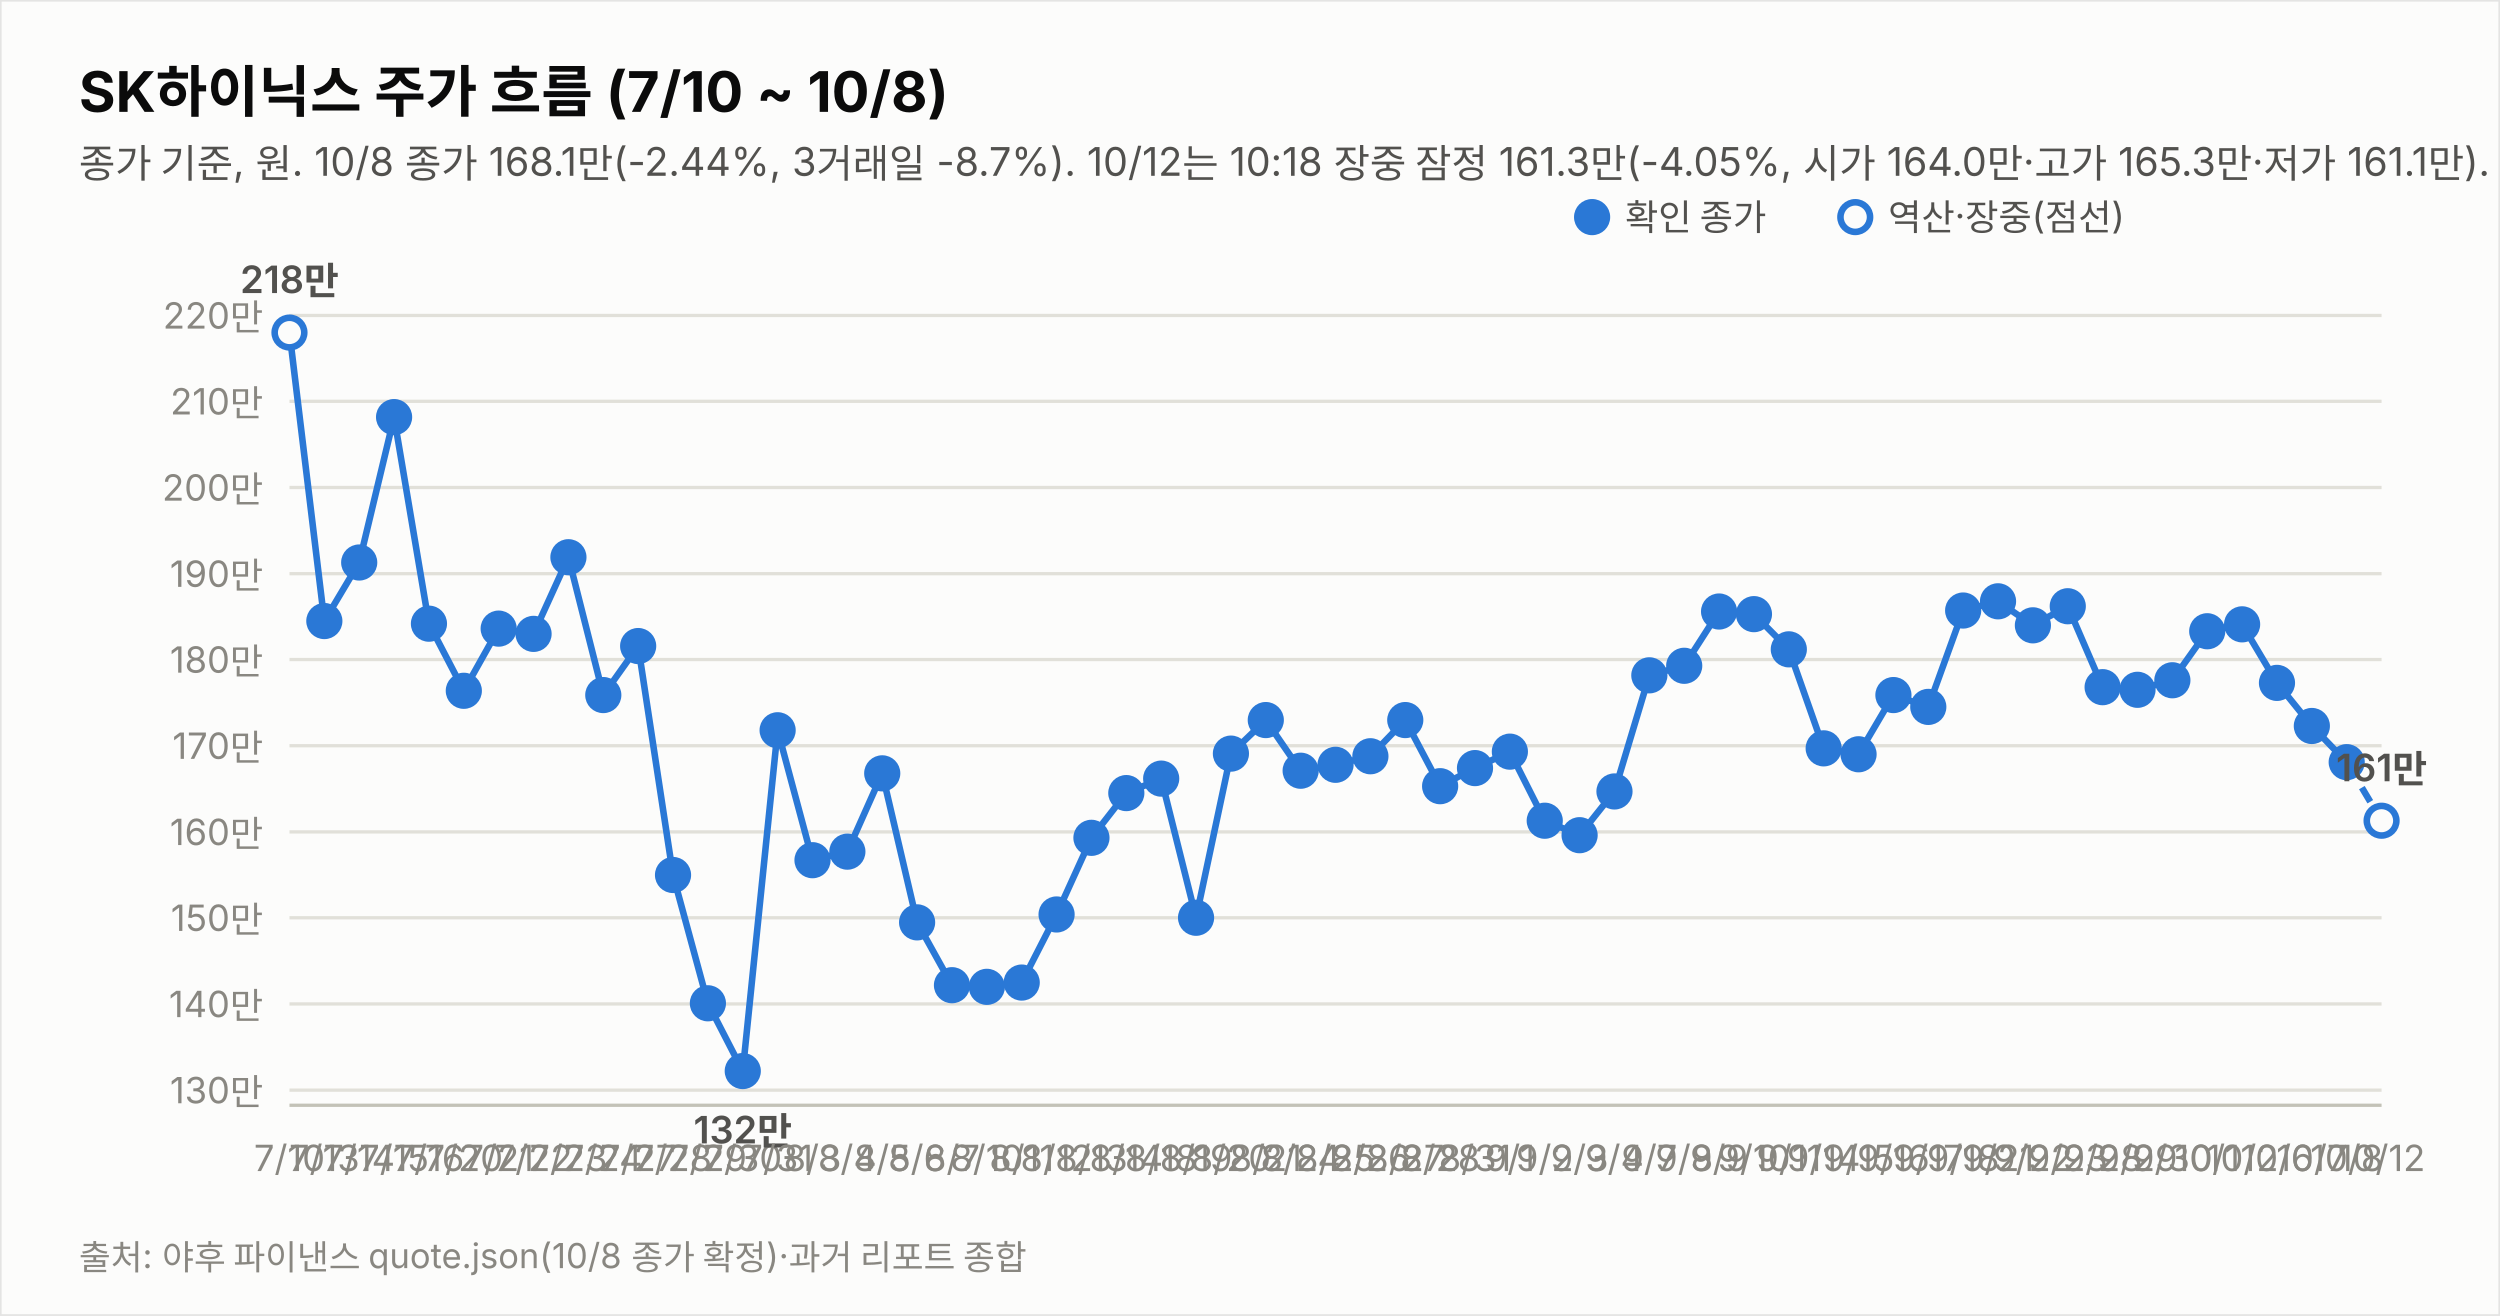
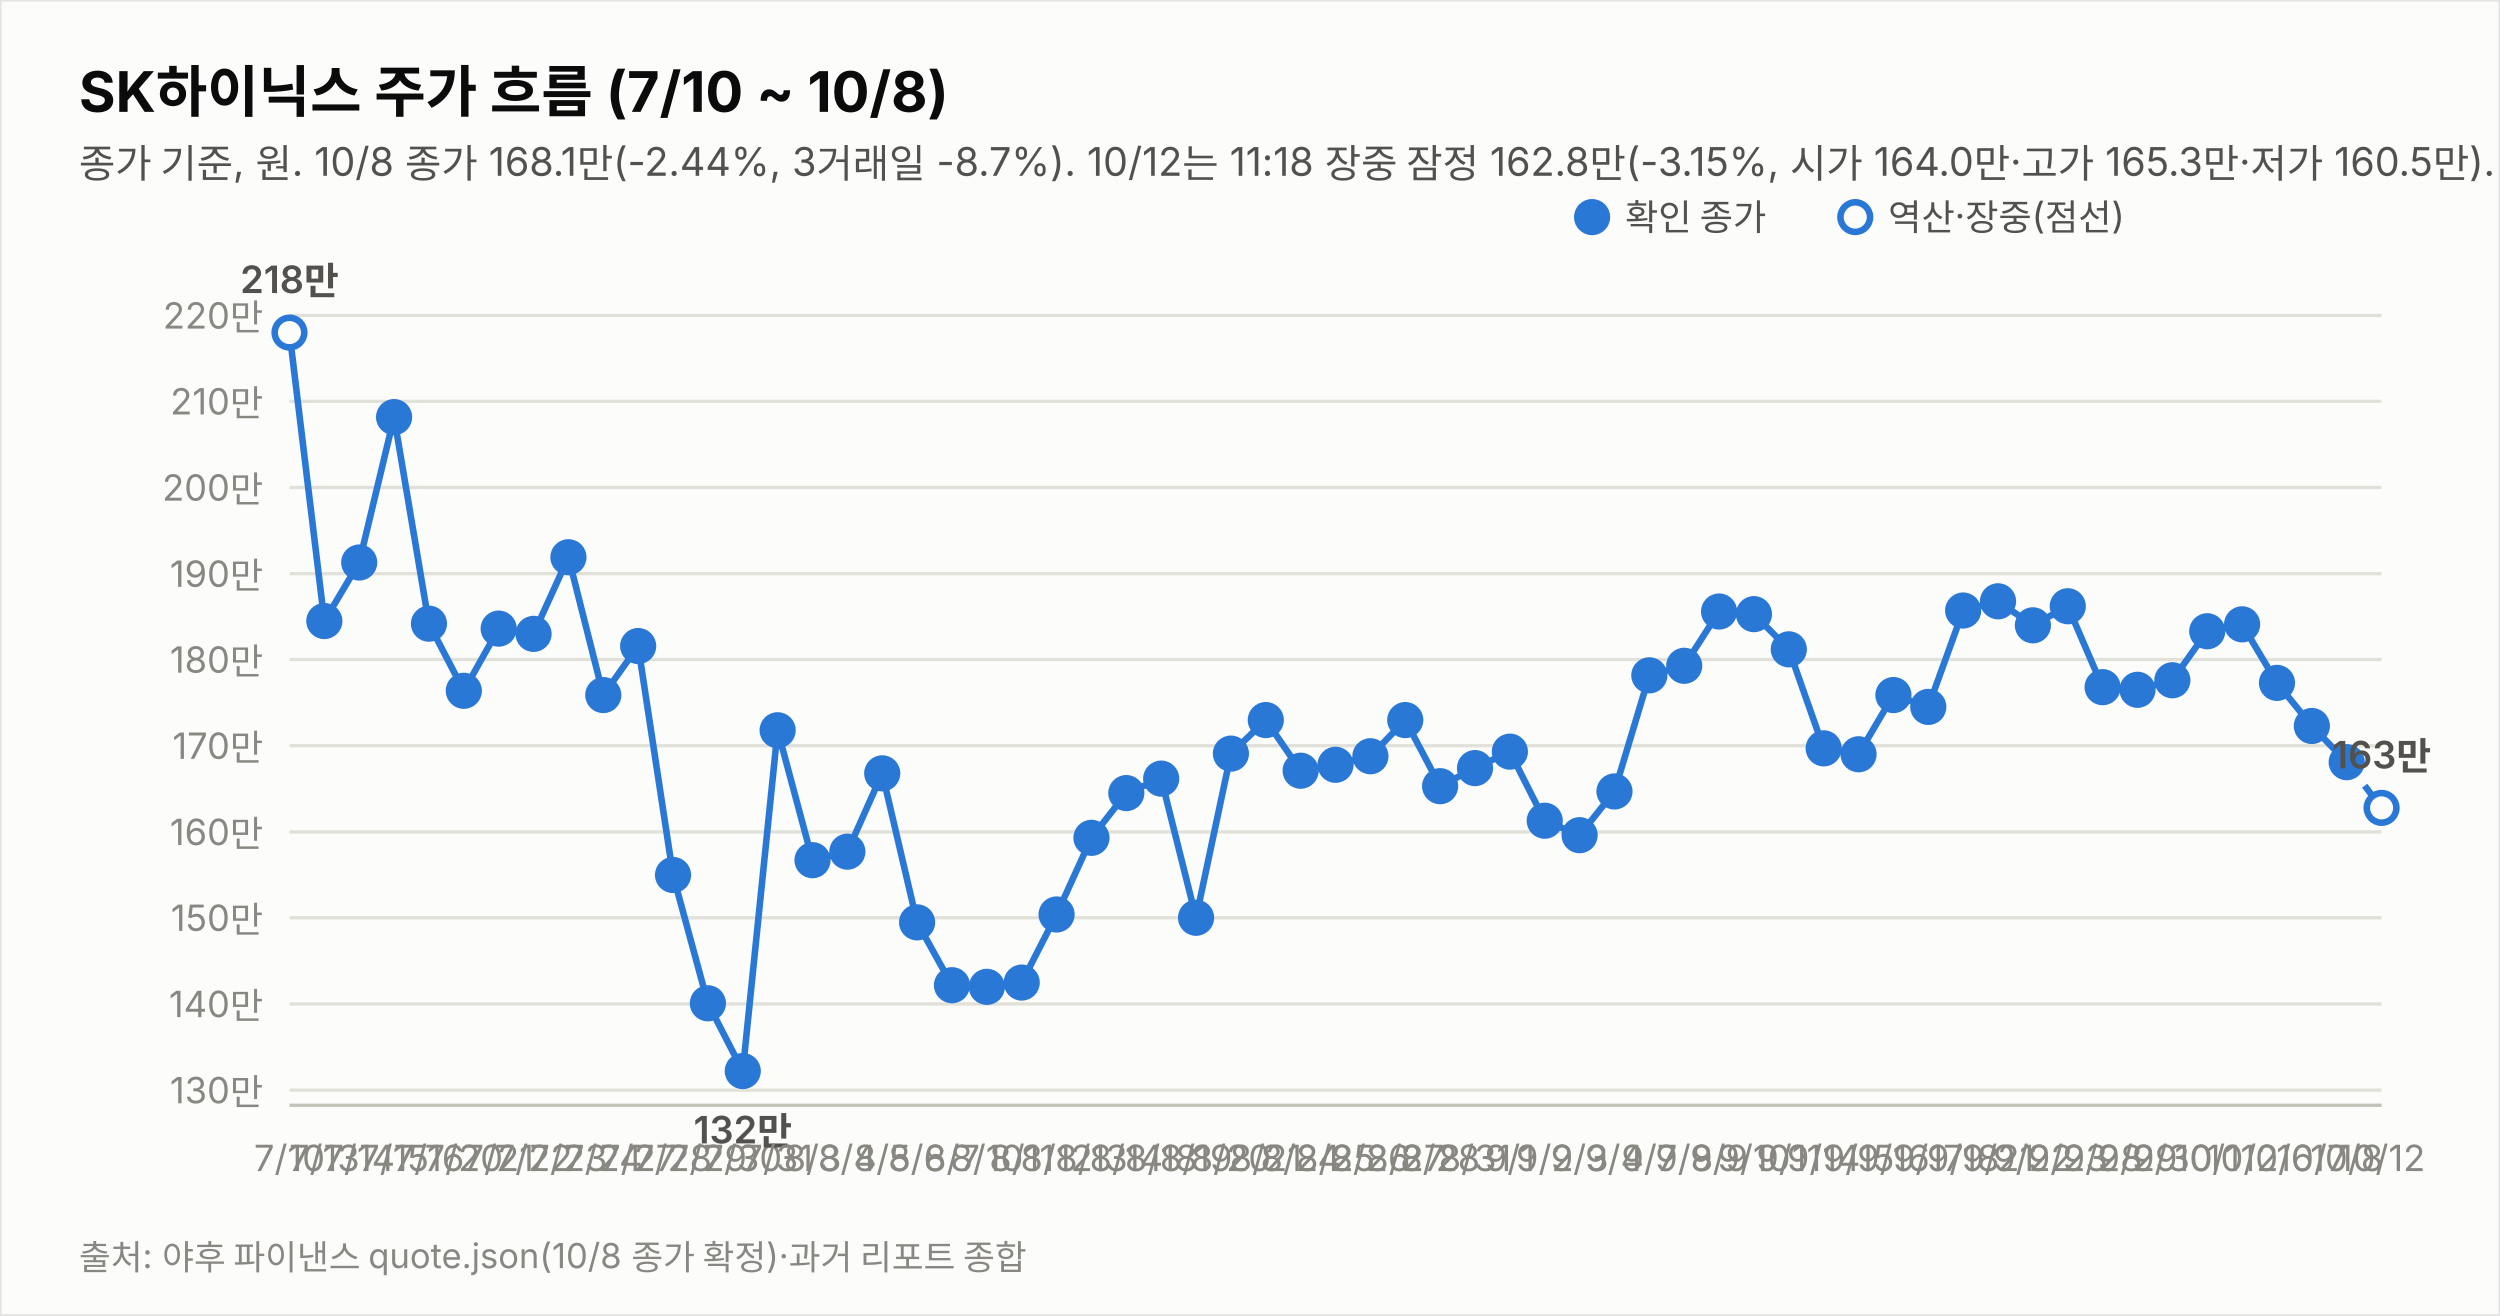
<svg xmlns="http://www.w3.org/2000/svg" width="760" height="400" viewBox="0 0 760 400" font-family="system-ui,-apple-system,&quot;Segoe UI&quot;,&quot;Malgun Gothic&quot;,&quot;Apple SD Gothic Neo&quot;,sans-serif">
  <rect width="760" height="400" fill="#fcfcfb" stroke="rgba(11,11,11,0.10)" />
  <text x="24" y="34" font-size="17" font-weight="700" fill="#0b0b0b">SK하이닉스 주가 흐름 (7/10 ~ 10/8)</text>
-   <text x="24" y="54" font-size="12" fill="#52514e">종가 기준, 원. 10/8 종가 168.1만(-2.44%, 3거래일 -8.7%). 10/12는 10:18 장중 잠정 161.3만(-4.05%, 시가 164.0만·고가 165.3만·저가 161.1만). 장중 DMI 격차 -13.5·KDJ 격차 -13.7(잠정).</text>
+   <text x="24" y="54" font-size="12" fill="#52514e">종가 기준, 원. 10/8 종가 168.1만(-2.44%, 3거래일 -8.7%). 10/12는 11:18 장중 잠정 162.8만(-3.15%, 시가 164.0만·고가 165.3만·저가 160.5만). 장중 DMI 격차 -13.9·KDJ 격차 -11.9(잠정).</text>
  <line x1="88" y1="331.4" x2="724" y2="331.4" stroke="#e1e0d9" stroke-width="1" />
  <text x="80" y="335.4" font-size="11" fill="#898781" text-anchor="end" style="font-variant-numeric:tabular-nums">130만</text>
  <line x1="88" y1="305.2" x2="724" y2="305.2" stroke="#e1e0d9" stroke-width="1" />
  <text x="80" y="309.2" font-size="11" fill="#898781" text-anchor="end" style="font-variant-numeric:tabular-nums">140만</text>
  <line x1="88" y1="279.0" x2="724" y2="279.0" stroke="#e1e0d9" stroke-width="1" />
  <text x="80" y="283.0" font-size="11" fill="#898781" text-anchor="end" style="font-variant-numeric:tabular-nums">150만</text>
  <line x1="88" y1="252.9" x2="724" y2="252.9" stroke="#e1e0d9" stroke-width="1" />
  <text x="80" y="256.9" font-size="11" fill="#898781" text-anchor="end" style="font-variant-numeric:tabular-nums">160만</text>
  <line x1="88" y1="226.7" x2="724" y2="226.7" stroke="#e1e0d9" stroke-width="1" />
  <text x="80" y="230.7" font-size="11" fill="#898781" text-anchor="end" style="font-variant-numeric:tabular-nums">170만</text>
  <line x1="88" y1="200.5" x2="724" y2="200.5" stroke="#e1e0d9" stroke-width="1" />
  <text x="80" y="204.5" font-size="11" fill="#898781" text-anchor="end" style="font-variant-numeric:tabular-nums">180만</text>
  <line x1="88" y1="174.4" x2="724" y2="174.4" stroke="#e1e0d9" stroke-width="1" />
  <text x="80" y="178.4" font-size="11" fill="#898781" text-anchor="end" style="font-variant-numeric:tabular-nums">190만</text>
  <line x1="88" y1="148.2" x2="724" y2="148.2" stroke="#e1e0d9" stroke-width="1" />
  <text x="80" y="152.2" font-size="11" fill="#898781" text-anchor="end" style="font-variant-numeric:tabular-nums">200만</text>
  <line x1="88" y1="122.0" x2="724" y2="122.0" stroke="#e1e0d9" stroke-width="1" />
  <text x="80" y="126.0" font-size="11" fill="#898781" text-anchor="end" style="font-variant-numeric:tabular-nums">210만</text>
  <line x1="88" y1="95.9" x2="724" y2="95.9" stroke="#e1e0d9" stroke-width="1" />
  <text x="80" y="99.9" font-size="11" fill="#898781" text-anchor="end" style="font-variant-numeric:tabular-nums">220만</text>
  <line x1="88" y1="336" x2="724" y2="336" stroke="#c3c2b7" stroke-width="1" />
  <path d="M88.0,101.1 L98.6,188.8 L109.2,171.0 L119.8,126.8 L130.4,189.6 L141.0,210.0 L151.6,191.1 L162.2,192.7 L172.8,169.4 L183.4,211.3 L194.0,196.4 L204.6,266.0 L215.2,305.0 L225.8,325.6 L236.4,222.0 L247.0,261.5 L257.6,258.9 L268.2,235.1 L278.8,280.4 L289.4,299.5 L300.0,300.0 L310.6,298.7 L321.2,278.0 L331.8,254.7 L342.4,241.1 L353.0,236.7 L363.6,279.0 L374.2,229.1 L384.8,218.9 L395.4,234.3 L406.0,232.5 L416.6,229.9 L427.2,218.9 L437.8,239.0 L448.4,233.5 L459.0,228.5 L469.6,249.5 L480.2,253.9 L490.8,240.6 L501.4,205.3 L512.0,202.4 L522.6,185.9 L533.2,186.7 L543.8,197.4 L554.4,227.5 L565.0,229.3 L575.6,211.3 L586.2,214.9 L596.8,185.6 L607.4,182.8 L618.0,190.1 L628.6,184.3 L639.2,208.9 L649.8,209.7 L660.4,206.8 L671.0,191.9 L681.6,189.8 L692.2,207.6 L702.8,220.7 L713.4,231.7" fill="none" stroke="#2a78d6" stroke-width="2" />
-   <path d="M713.4,231.7 L724.0,249.5" fill="none" stroke="#2a78d6" stroke-width="2" stroke-dasharray="5 4" />
+   <path d="M713.4,231.7 L724.0,245.6" fill="none" stroke="#2a78d6" stroke-width="2" stroke-dasharray="5 4" />
  <circle cx="88.0" cy="101.1" r="4.5" fill="#fcfcfb" stroke="#2a78d6" stroke-width="2" />
  <text x="88.0" y="356" font-size="11" fill="#898781" text-anchor="middle">7/10</text>
  <text x="88.0" y="89.1" font-size="11.5" font-weight="600" fill="#52514e" text-anchor="middle" style="font-variant-numeric:tabular-nums">218만</text>
  <circle cx="98.6" cy="188.8" r="4.5" fill="#2a78d6" stroke="#2a78d6" stroke-width="2" />
  <text x="98.6" y="356" font-size="11" fill="#898781" text-anchor="middle">7/13</text>
  <circle cx="109.2" cy="171.0" r="4.5" fill="#2a78d6" stroke="#2a78d6" stroke-width="2" />
  <text x="109.2" y="356" font-size="11" fill="#898781" text-anchor="middle">7/14</text>
  <circle cx="119.8" cy="126.8" r="4.5" fill="#2a78d6" stroke="#2a78d6" stroke-width="2" />
  <text x="119.8" y="356" font-size="11" fill="#898781" text-anchor="middle">7/15</text>
  <circle cx="130.4" cy="189.6" r="4.5" fill="#2a78d6" stroke="#2a78d6" stroke-width="2" />
  <text x="130.4" y="356" font-size="11" fill="#898781" text-anchor="middle">7/16</text>
  <circle cx="141.0" cy="210.0" r="4.5" fill="#2a78d6" stroke="#2a78d6" stroke-width="2" />
  <text x="141.0" y="356" font-size="11" fill="#898781" text-anchor="middle">7/20</text>
  <circle cx="151.6" cy="191.1" r="4.5" fill="#2a78d6" stroke="#2a78d6" stroke-width="2" />
  <text x="151.6" y="356" font-size="11" fill="#898781" text-anchor="middle">7/21</text>
  <circle cx="162.2" cy="192.7" r="4.5" fill="#2a78d6" stroke="#2a78d6" stroke-width="2" />
  <text x="162.2" y="356" font-size="11" fill="#898781" text-anchor="middle">7/22</text>
  <circle cx="172.8" cy="169.4" r="4.5" fill="#2a78d6" stroke="#2a78d6" stroke-width="2" />
  <text x="172.8" y="356" font-size="11" fill="#898781" text-anchor="middle">7/23</text>
  <circle cx="183.4" cy="211.3" r="4.5" fill="#2a78d6" stroke="#2a78d6" stroke-width="2" />
  <text x="183.4" y="356" font-size="11" fill="#898781" text-anchor="middle">7/24</text>
  <circle cx="194.0" cy="196.4" r="4.5" fill="#2a78d6" stroke="#2a78d6" stroke-width="2" />
  <text x="194.0" y="356" font-size="11" fill="#898781" text-anchor="middle">7/27</text>
  <circle cx="204.6" cy="266.0" r="4.5" fill="#2a78d6" stroke="#2a78d6" stroke-width="2" />
  <text x="204.6" y="356" font-size="11" fill="#898781" text-anchor="middle">7/28</text>
  <circle cx="215.2" cy="305.0" r="4.5" fill="#2a78d6" stroke="#2a78d6" stroke-width="2" />
  <text x="215.2" y="356" font-size="11" fill="#898781" text-anchor="middle">7/29</text>
  <circle cx="225.8" cy="325.6" r="4.5" fill="#2a78d6" stroke="#2a78d6" stroke-width="2" />
  <text x="225.8" y="356" font-size="11" fill="#898781" text-anchor="middle">7/30</text>
  <text x="225.8" y="347.6" font-size="11.5" font-weight="600" fill="#52514e" text-anchor="middle" style="font-variant-numeric:tabular-nums">132만</text>
  <circle cx="236.4" cy="222.0" r="4.5" fill="#2a78d6" stroke="#2a78d6" stroke-width="2" />
  <text x="236.4" y="356" font-size="11" fill="#898781" text-anchor="middle">7/31</text>
  <circle cx="247.0" cy="261.5" r="4.5" fill="#2a78d6" stroke="#2a78d6" stroke-width="2" />
  <text x="247.0" y="356" font-size="11" fill="#898781" text-anchor="middle">8/3</text>
  <circle cx="257.6" cy="258.9" r="4.5" fill="#2a78d6" stroke="#2a78d6" stroke-width="2" />
  <text x="257.6" y="356" font-size="11" fill="#898781" text-anchor="middle">8/4</text>
  <circle cx="268.2" cy="235.1" r="4.5" fill="#2a78d6" stroke="#2a78d6" stroke-width="2" />
  <text x="268.2" y="356" font-size="11" fill="#898781" text-anchor="middle">8/5</text>
  <circle cx="278.8" cy="280.4" r="4.5" fill="#2a78d6" stroke="#2a78d6" stroke-width="2" />
  <text x="278.8" y="356" font-size="11" fill="#898781" text-anchor="middle">8/6</text>
  <circle cx="289.4" cy="299.5" r="4.5" fill="#2a78d6" stroke="#2a78d6" stroke-width="2" />
  <text x="289.4" y="356" font-size="11" fill="#898781" text-anchor="middle">8/7</text>
  <circle cx="300.0" cy="300.0" r="4.5" fill="#2a78d6" stroke="#2a78d6" stroke-width="2" />
  <text x="300.0" y="356" font-size="11" fill="#898781" text-anchor="middle">8/10</text>
  <circle cx="310.6" cy="298.7" r="4.5" fill="#2a78d6" stroke="#2a78d6" stroke-width="2" />
  <text x="310.6" y="356" font-size="11" fill="#898781" text-anchor="middle">8/11</text>
  <circle cx="321.2" cy="278.0" r="4.5" fill="#2a78d6" stroke="#2a78d6" stroke-width="2" />
  <text x="321.2" y="356" font-size="11" fill="#898781" text-anchor="middle">8/12</text>
  <circle cx="331.8" cy="254.7" r="4.5" fill="#2a78d6" stroke="#2a78d6" stroke-width="2" />
  <text x="331.8" y="356" font-size="11" fill="#898781" text-anchor="middle">8/13</text>
  <circle cx="342.4" cy="241.1" r="4.5" fill="#2a78d6" stroke="#2a78d6" stroke-width="2" />
  <text x="342.4" y="356" font-size="11" fill="#898781" text-anchor="middle">8/14</text>
  <circle cx="353.0" cy="236.7" r="4.5" fill="#2a78d6" stroke="#2a78d6" stroke-width="2" />
  <text x="353.0" y="356" font-size="11" fill="#898781" text-anchor="middle">8/18</text>
  <circle cx="363.6" cy="279.0" r="4.5" fill="#2a78d6" stroke="#2a78d6" stroke-width="2" />
  <text x="363.6" y="356" font-size="11" fill="#898781" text-anchor="middle">8/19</text>
  <circle cx="374.2" cy="229.1" r="4.5" fill="#2a78d6" stroke="#2a78d6" stroke-width="2" />
  <text x="374.2" y="356" font-size="11" fill="#898781" text-anchor="middle">8/20</text>
  <circle cx="384.8" cy="218.9" r="4.5" fill="#2a78d6" stroke="#2a78d6" stroke-width="2" />
  <text x="384.8" y="356" font-size="11" fill="#898781" text-anchor="middle">8/21</text>
  <circle cx="395.4" cy="234.3" r="4.5" fill="#2a78d6" stroke="#2a78d6" stroke-width="2" />
  <text x="395.4" y="356" font-size="11" fill="#898781" text-anchor="middle">8/24</text>
  <circle cx="406.0" cy="232.5" r="4.5" fill="#2a78d6" stroke="#2a78d6" stroke-width="2" />
  <text x="406.0" y="356" font-size="11" fill="#898781" text-anchor="middle">8/25</text>
  <circle cx="416.6" cy="229.9" r="4.5" fill="#2a78d6" stroke="#2a78d6" stroke-width="2" />
  <text x="416.6" y="356" font-size="11" fill="#898781" text-anchor="middle">8/26</text>
  <circle cx="427.2" cy="218.9" r="4.5" fill="#2a78d6" stroke="#2a78d6" stroke-width="2" />
  <text x="427.2" y="356" font-size="11" fill="#898781" text-anchor="middle">8/27</text>
  <circle cx="437.8" cy="239.0" r="4.5" fill="#2a78d6" stroke="#2a78d6" stroke-width="2" />
  <text x="437.8" y="356" font-size="11" fill="#898781" text-anchor="middle">8/28</text>
  <circle cx="448.4" cy="233.5" r="4.5" fill="#2a78d6" stroke="#2a78d6" stroke-width="2" />
  <text x="448.4" y="356" font-size="11" fill="#898781" text-anchor="middle">8/31</text>
  <circle cx="459.0" cy="228.5" r="4.5" fill="#2a78d6" stroke="#2a78d6" stroke-width="2" />
  <text x="459.0" y="356" font-size="11" fill="#898781" text-anchor="middle">9/1</text>
  <circle cx="469.6" cy="249.5" r="4.5" fill="#2a78d6" stroke="#2a78d6" stroke-width="2" />
  <text x="469.6" y="356" font-size="11" fill="#898781" text-anchor="middle">9/2</text>
  <circle cx="480.2" cy="253.9" r="4.5" fill="#2a78d6" stroke="#2a78d6" stroke-width="2" />
  <text x="480.2" y="356" font-size="11" fill="#898781" text-anchor="middle">9/3</text>
  <circle cx="490.8" cy="240.6" r="4.5" fill="#2a78d6" stroke="#2a78d6" stroke-width="2" />
  <text x="490.8" y="356" font-size="11" fill="#898781" text-anchor="middle">9/4</text>
  <circle cx="501.4" cy="205.3" r="4.5" fill="#2a78d6" stroke="#2a78d6" stroke-width="2" />
  <text x="501.4" y="356" font-size="11" fill="#898781" text-anchor="middle">9/7</text>
  <circle cx="512.0" cy="202.4" r="4.5" fill="#2a78d6" stroke="#2a78d6" stroke-width="2" />
  <text x="512.0" y="356" font-size="11" fill="#898781" text-anchor="middle">9/8</text>
  <circle cx="522.6" cy="185.9" r="4.5" fill="#2a78d6" stroke="#2a78d6" stroke-width="2" />
  <text x="522.6" y="356" font-size="11" fill="#898781" text-anchor="middle">9/9</text>
  <circle cx="533.2" cy="186.7" r="4.5" fill="#2a78d6" stroke="#2a78d6" stroke-width="2" />
  <text x="533.2" y="356" font-size="11" fill="#898781" text-anchor="middle">9/10</text>
  <circle cx="543.8" cy="197.4" r="4.5" fill="#2a78d6" stroke="#2a78d6" stroke-width="2" />
  <text x="543.8" y="356" font-size="11" fill="#898781" text-anchor="middle">9/11</text>
  <circle cx="554.4" cy="227.5" r="4.5" fill="#2a78d6" stroke="#2a78d6" stroke-width="2" />
  <text x="554.4" y="356" font-size="11" fill="#898781" text-anchor="middle">9/14</text>
  <circle cx="565.0" cy="229.3" r="4.5" fill="#2a78d6" stroke="#2a78d6" stroke-width="2" />
  <text x="565.0" y="356" font-size="11" fill="#898781" text-anchor="middle">9/15</text>
  <circle cx="575.6" cy="211.3" r="4.5" fill="#2a78d6" stroke="#2a78d6" stroke-width="2" />
  <text x="575.6" y="356" font-size="11" fill="#898781" text-anchor="middle">9/16</text>
  <circle cx="586.2" cy="214.9" r="4.5" fill="#2a78d6" stroke="#2a78d6" stroke-width="2" />
  <text x="586.2" y="356" font-size="11" fill="#898781" text-anchor="middle">9/17</text>
  <circle cx="596.8" cy="185.6" r="4.5" fill="#2a78d6" stroke="#2a78d6" stroke-width="2" />
  <text x="596.8" y="356" font-size="11" fill="#898781" text-anchor="middle">9/18</text>
  <circle cx="607.4" cy="182.8" r="4.5" fill="#2a78d6" stroke="#2a78d6" stroke-width="2" />
  <text x="607.4" y="356" font-size="11" fill="#898781" text-anchor="middle">9/21</text>
  <circle cx="618.0" cy="190.1" r="4.5" fill="#2a78d6" stroke="#2a78d6" stroke-width="2" />
  <text x="618.0" y="356" font-size="11" fill="#898781" text-anchor="middle">9/22</text>
  <circle cx="628.6" cy="184.3" r="4.5" fill="#2a78d6" stroke="#2a78d6" stroke-width="2" />
  <text x="628.6" y="356" font-size="11" fill="#898781" text-anchor="middle">9/23</text>
  <circle cx="639.2" cy="208.9" r="4.5" fill="#2a78d6" stroke="#2a78d6" stroke-width="2" />
  <text x="639.2" y="356" font-size="11" fill="#898781" text-anchor="middle">9/28</text>
  <circle cx="649.8" cy="209.7" r="4.5" fill="#2a78d6" stroke="#2a78d6" stroke-width="2" />
  <text x="649.8" y="356" font-size="11" fill="#898781" text-anchor="middle">9/29</text>
  <circle cx="660.4" cy="206.8" r="4.5" fill="#2a78d6" stroke="#2a78d6" stroke-width="2" />
  <text x="660.4" y="356" font-size="11" fill="#898781" text-anchor="middle">9/30</text>
  <circle cx="671.0" cy="191.9" r="4.5" fill="#2a78d6" stroke="#2a78d6" stroke-width="2" />
  <text x="671.0" y="356" font-size="11" fill="#898781" text-anchor="middle">10/1</text>
  <circle cx="681.6" cy="189.8" r="4.5" fill="#2a78d6" stroke="#2a78d6" stroke-width="2" />
  <text x="681.6" y="356" font-size="11" fill="#898781" text-anchor="middle">10/2</text>
  <circle cx="692.2" cy="207.6" r="4.5" fill="#2a78d6" stroke="#2a78d6" stroke-width="2" />
  <text x="692.2" y="356" font-size="11" fill="#898781" text-anchor="middle">10/6</text>
  <circle cx="702.8" cy="220.7" r="4.5" fill="#2a78d6" stroke="#2a78d6" stroke-width="2" />
  <text x="702.8" y="356" font-size="11" fill="#898781" text-anchor="middle">10/7</text>
  <circle cx="713.4" cy="231.7" r="4.5" fill="#2a78d6" stroke="#2a78d6" stroke-width="2" />
  <text x="713.4" y="356" font-size="11" fill="#898781" text-anchor="middle">10/8</text>
-   <circle cx="724.0" cy="249.5" r="4.5" fill="#fcfcfb" stroke="#2a78d6" stroke-width="2" />
+   <circle cx="724.0" cy="245.6" r="4.5" fill="#fcfcfb" stroke="#2a78d6" stroke-width="2" />
  <text x="724.0" y="356" font-size="11" fill="#898781" text-anchor="middle">10/12</text>
-   <text x="724.0" y="237.5" font-size="11.5" font-weight="600" fill="#52514e" text-anchor="middle" style="font-variant-numeric:tabular-nums">161만</text>
+   <text x="724.0" y="233.6" font-size="11.5" font-weight="600" fill="#52514e" text-anchor="middle" style="font-variant-numeric:tabular-nums">163만</text>
  <circle cx="484" cy="66" r="4.5" fill="#2a78d6" stroke="#2a78d6" stroke-width="2" />
  <text x="494" y="70" font-size="11" fill="#52514e">확인 종가</text>
  <circle cx="564" cy="66" r="4.5" fill="#fcfcfb" stroke="#2a78d6" stroke-width="2" />
  <text x="574" y="70" font-size="11" fill="#52514e">역산·장중(점선)</text>
  <text x="24" y="386" font-size="10.5" fill="#898781">출처: 야후 파이낸스 quote.json(10/8 종가 확정)·과거 리포트 종합</text>
</svg>
